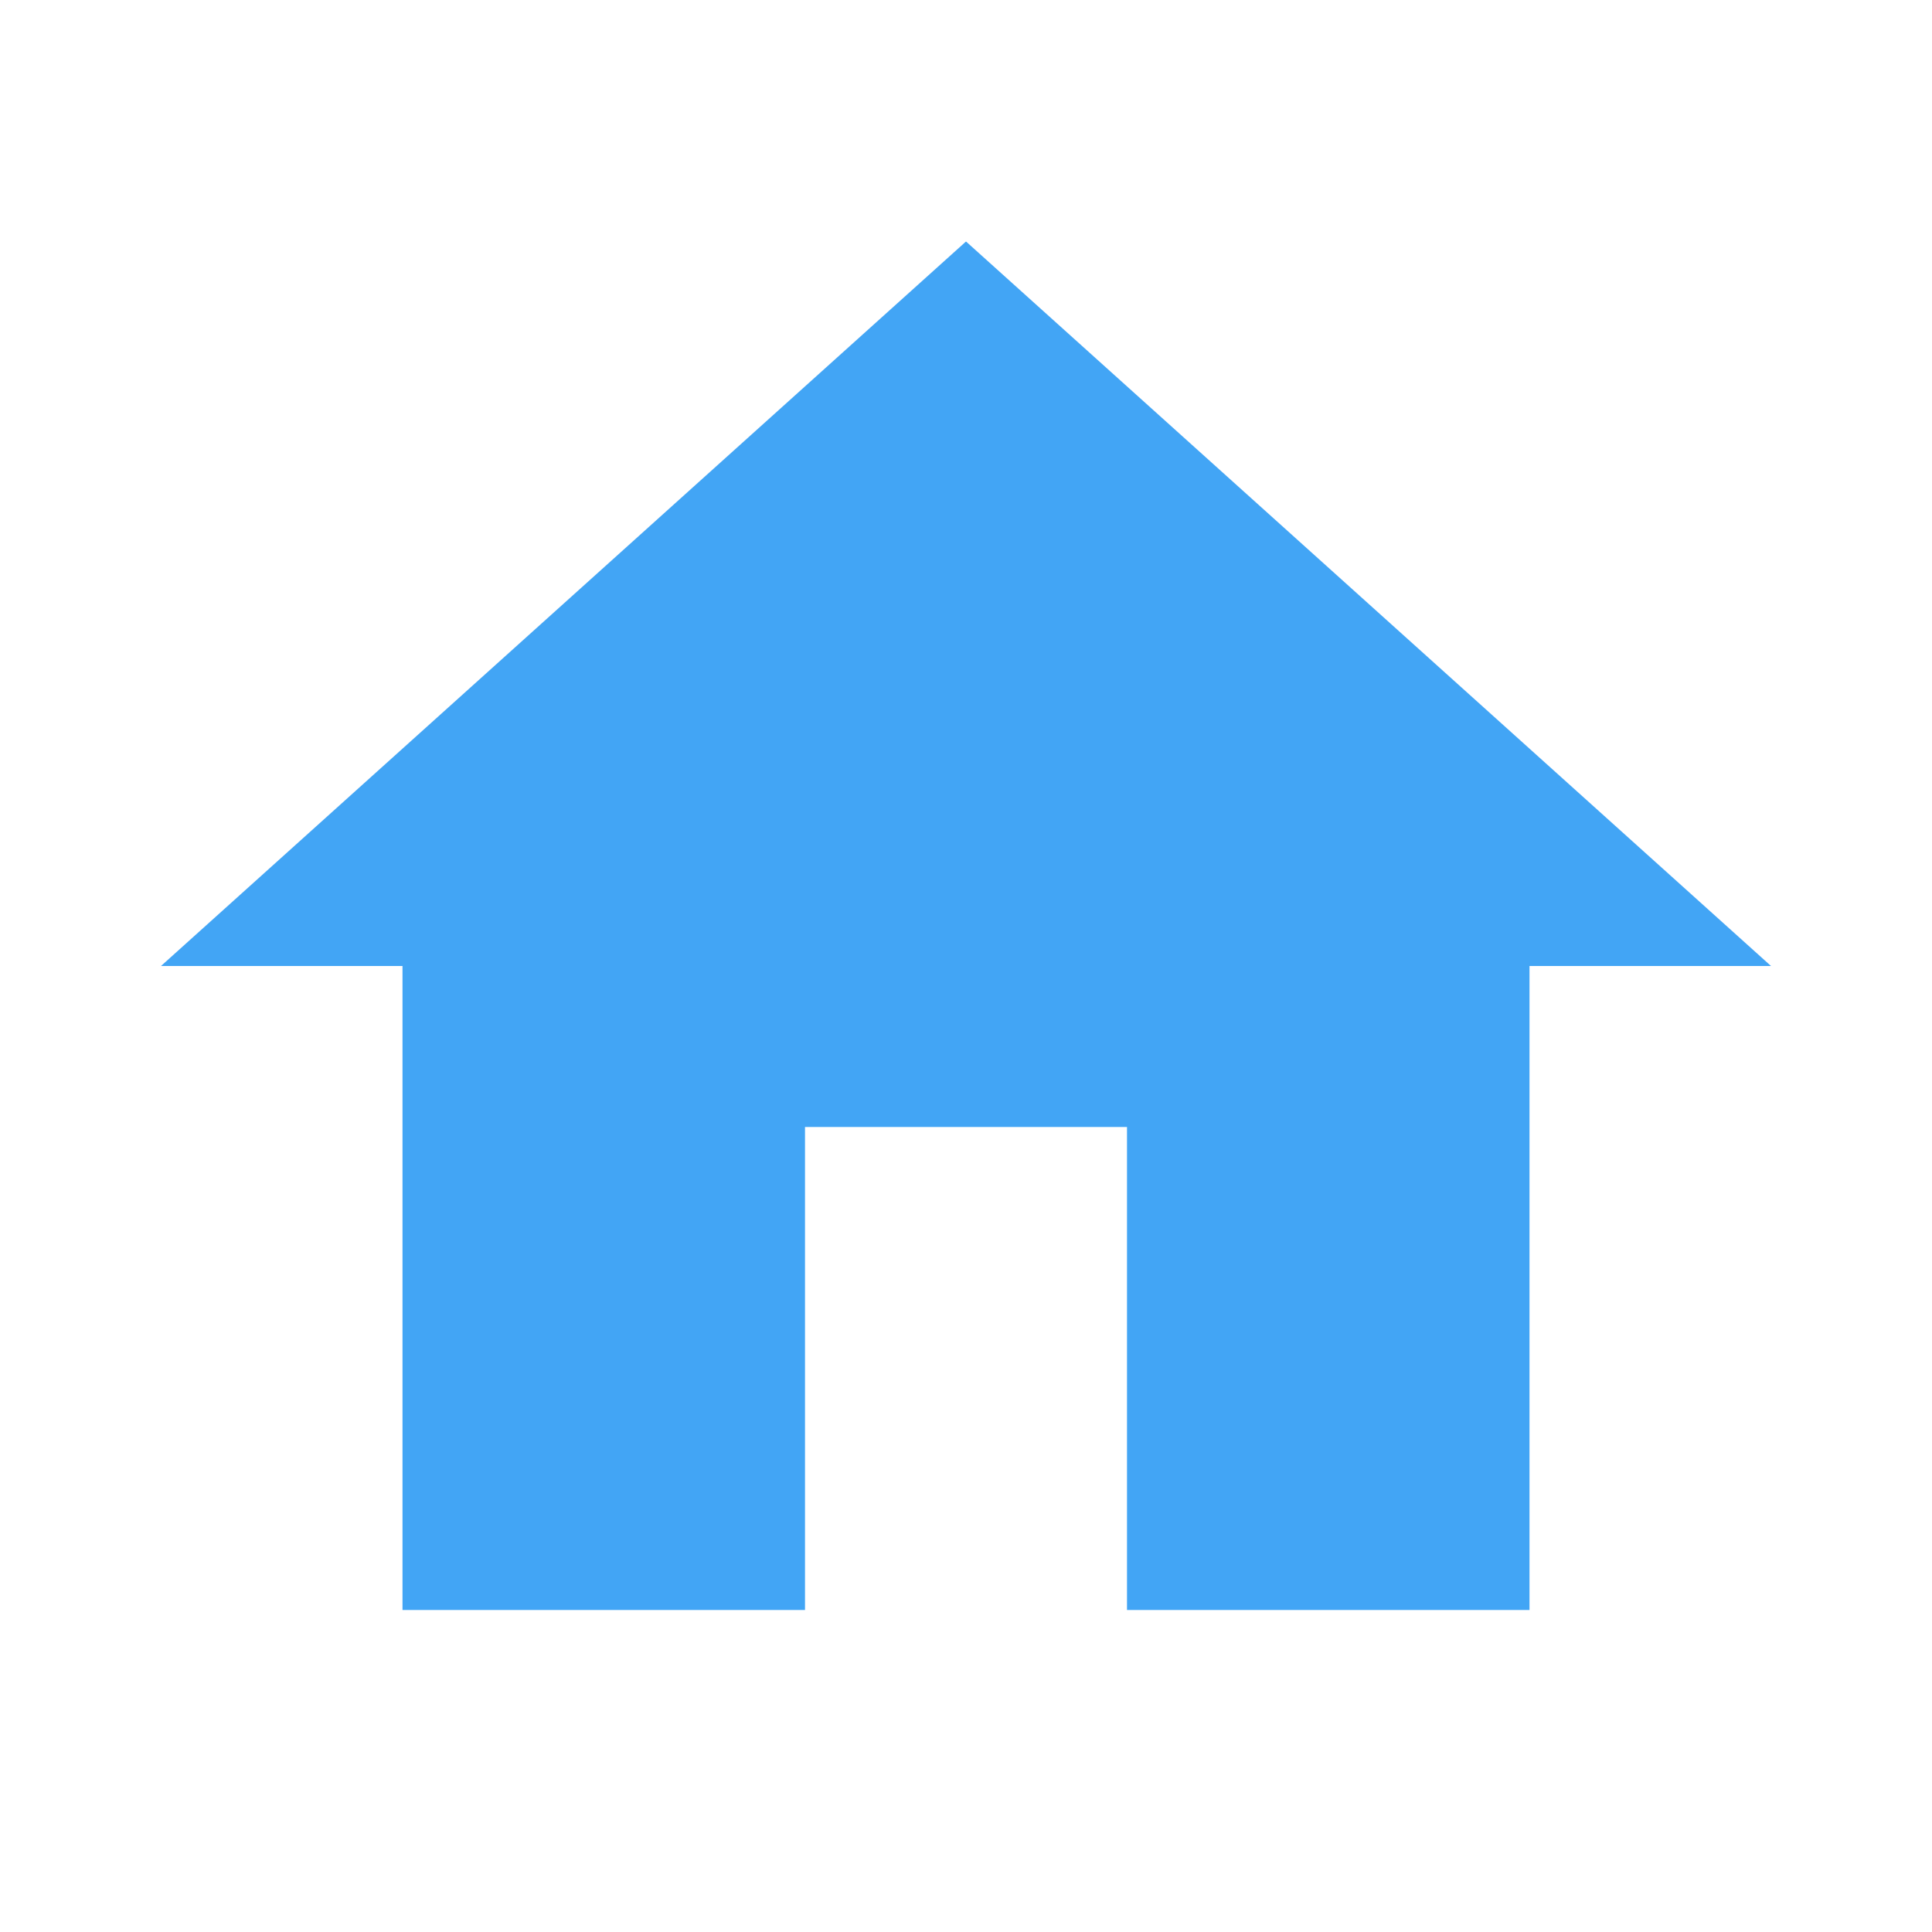
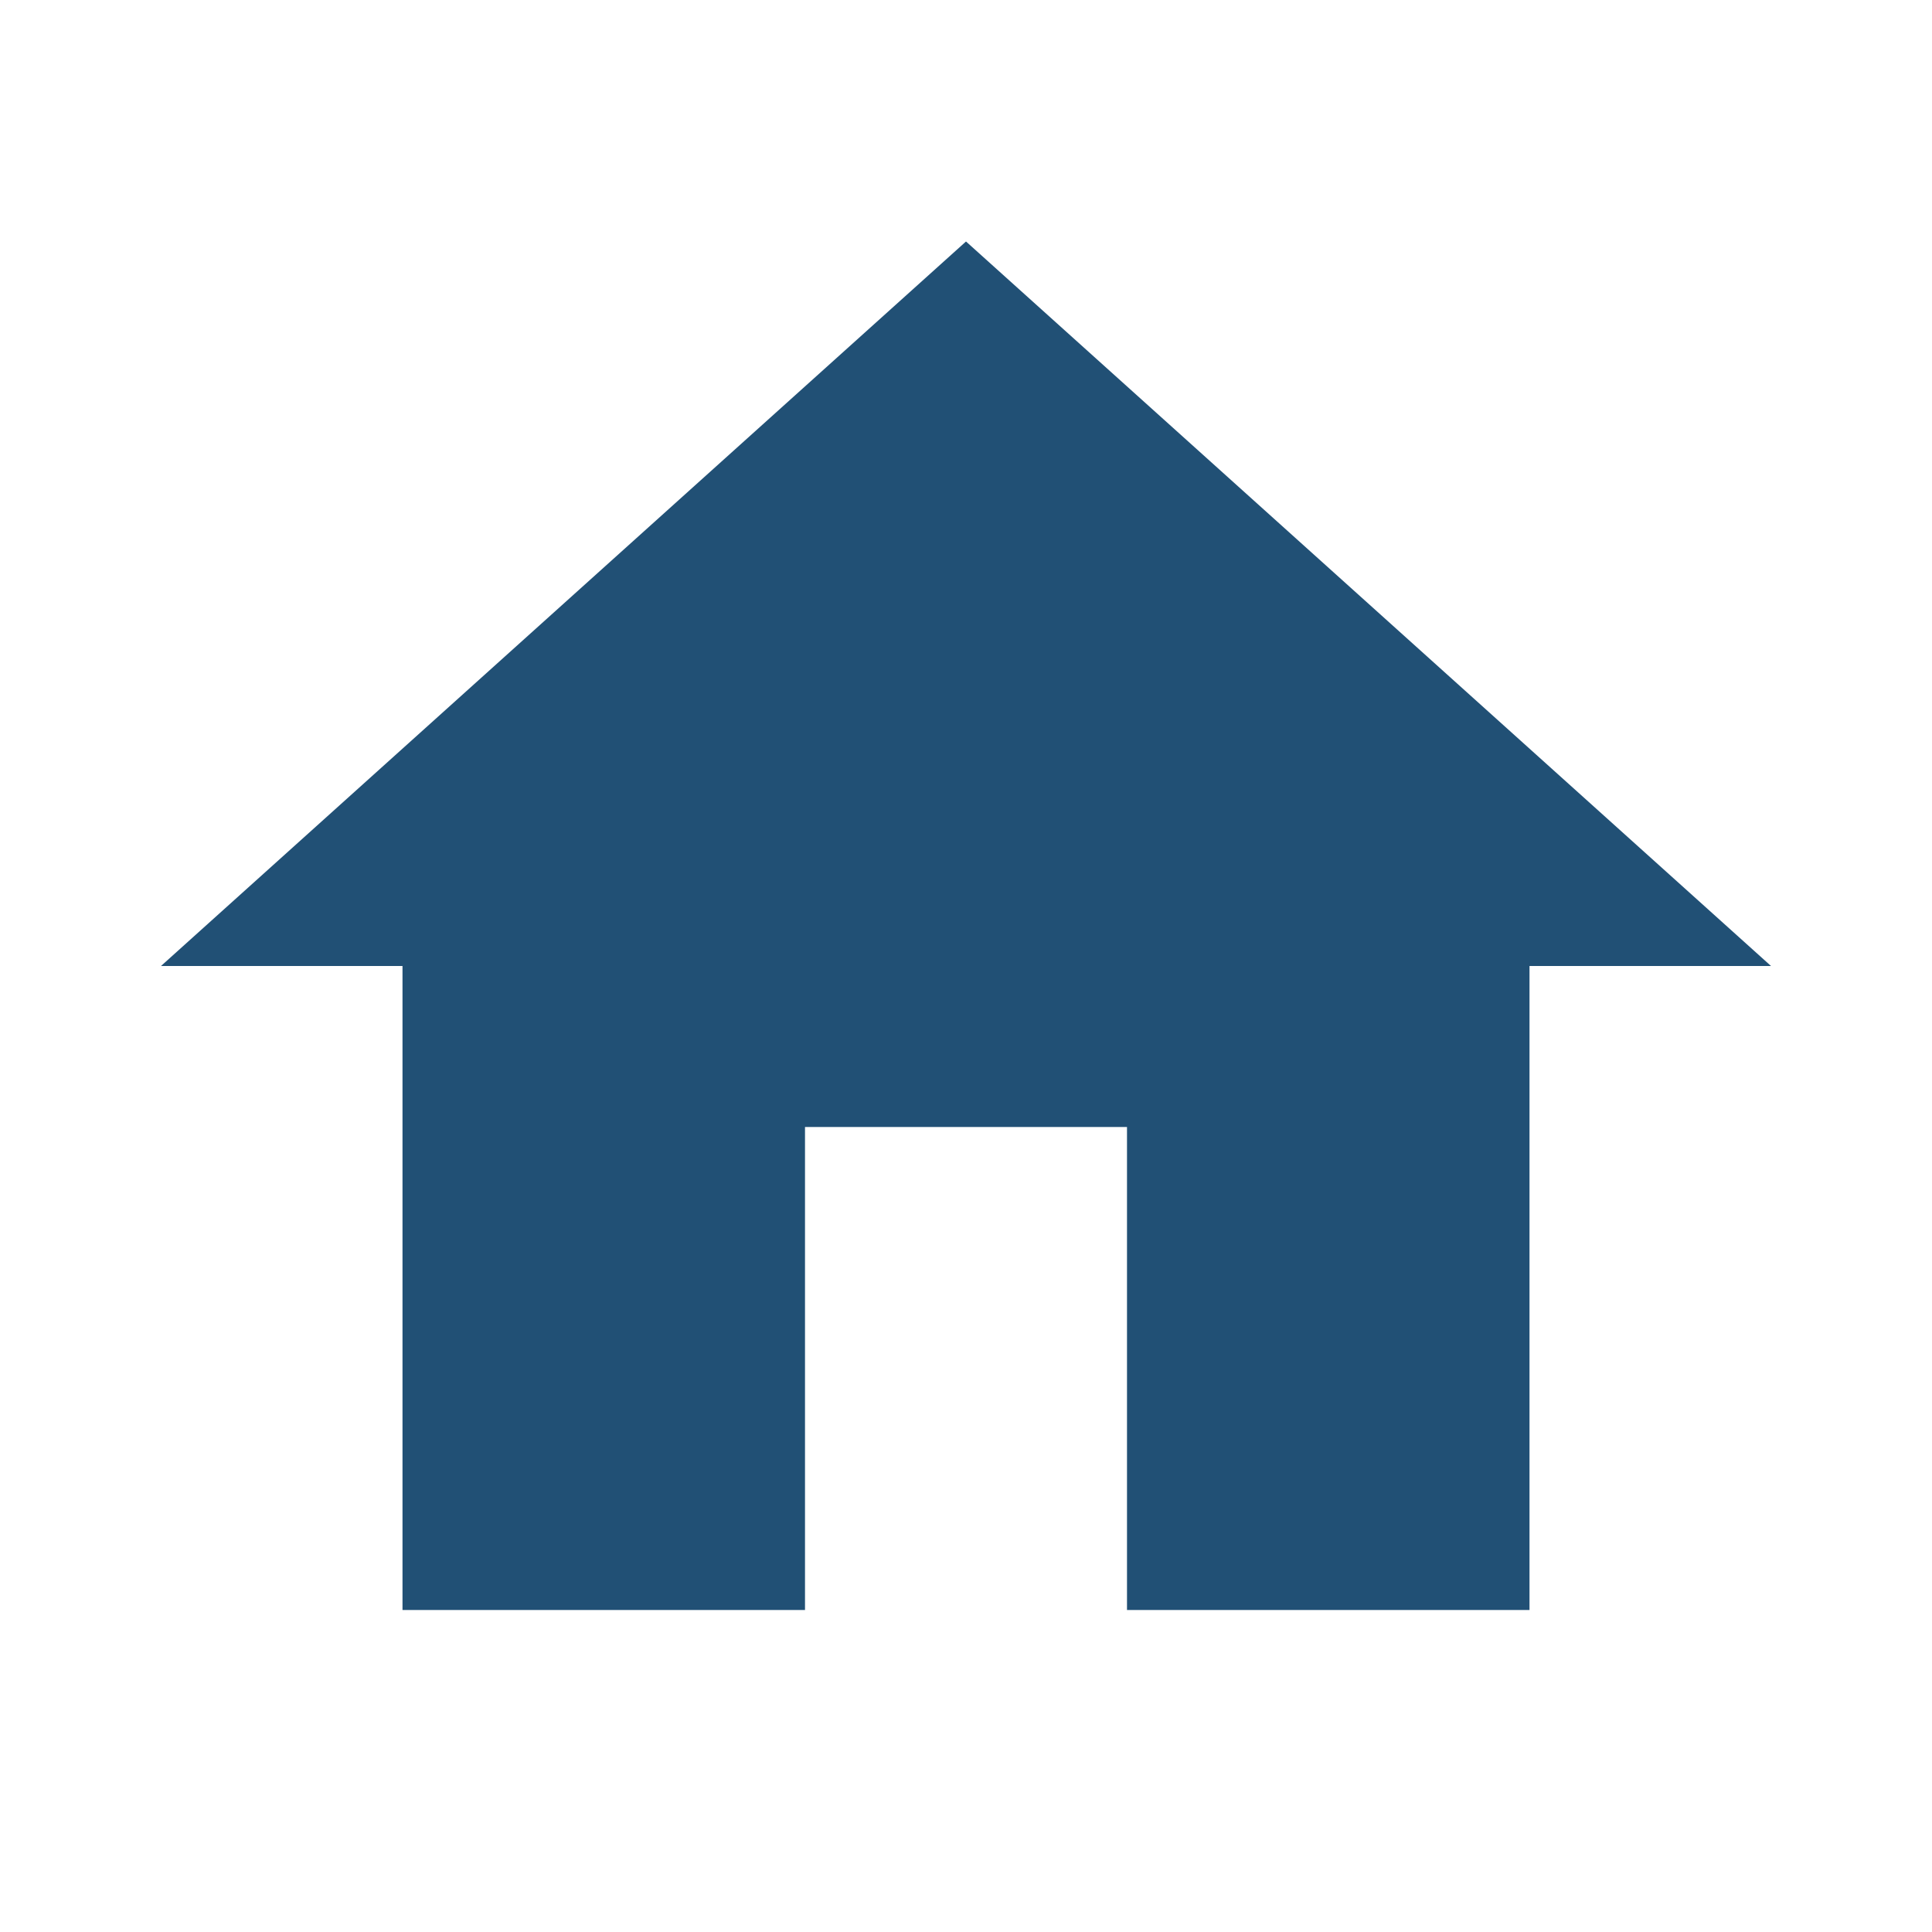
- <svg xmlns="http://www.w3.org/2000/svg" viewBox="0 0 24 24" fill="#42A5F5">
+ <svg xmlns="http://www.w3.org/2000/svg" viewBox="0 0 24 24" fill="#215075">
  <path d="M10 20v-6h4v6h5v-8h3L12 3 2 12h3v8z" />
</svg>
